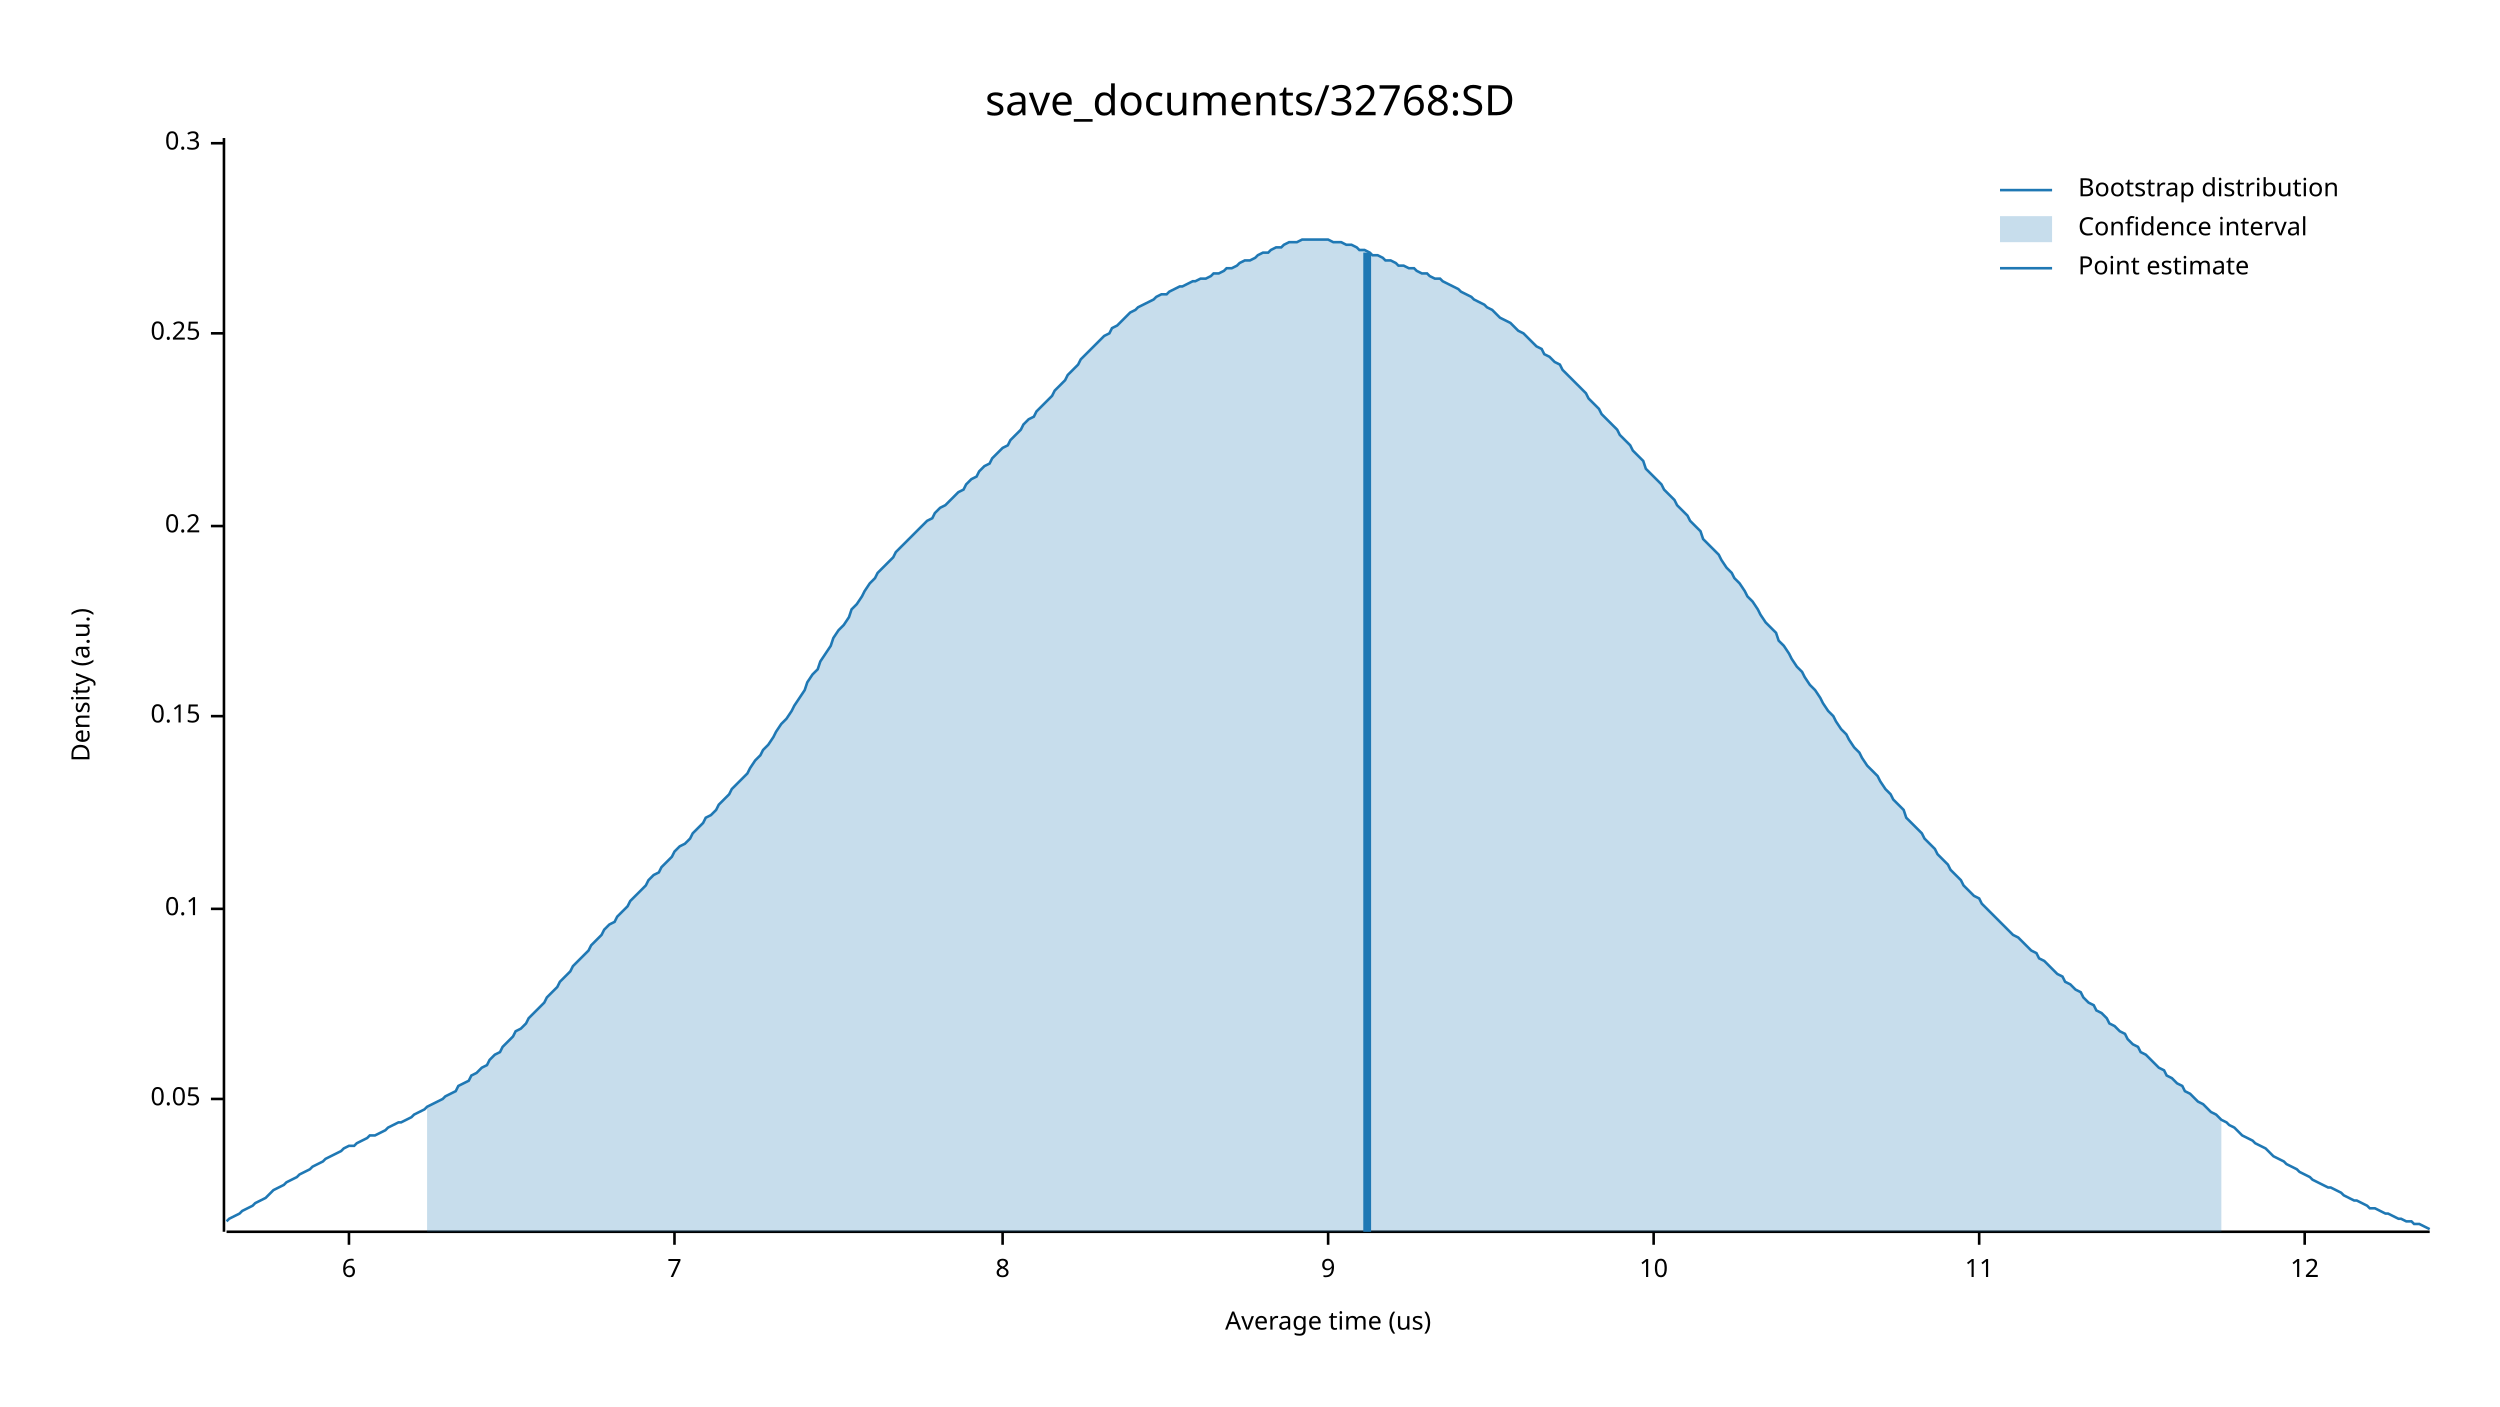
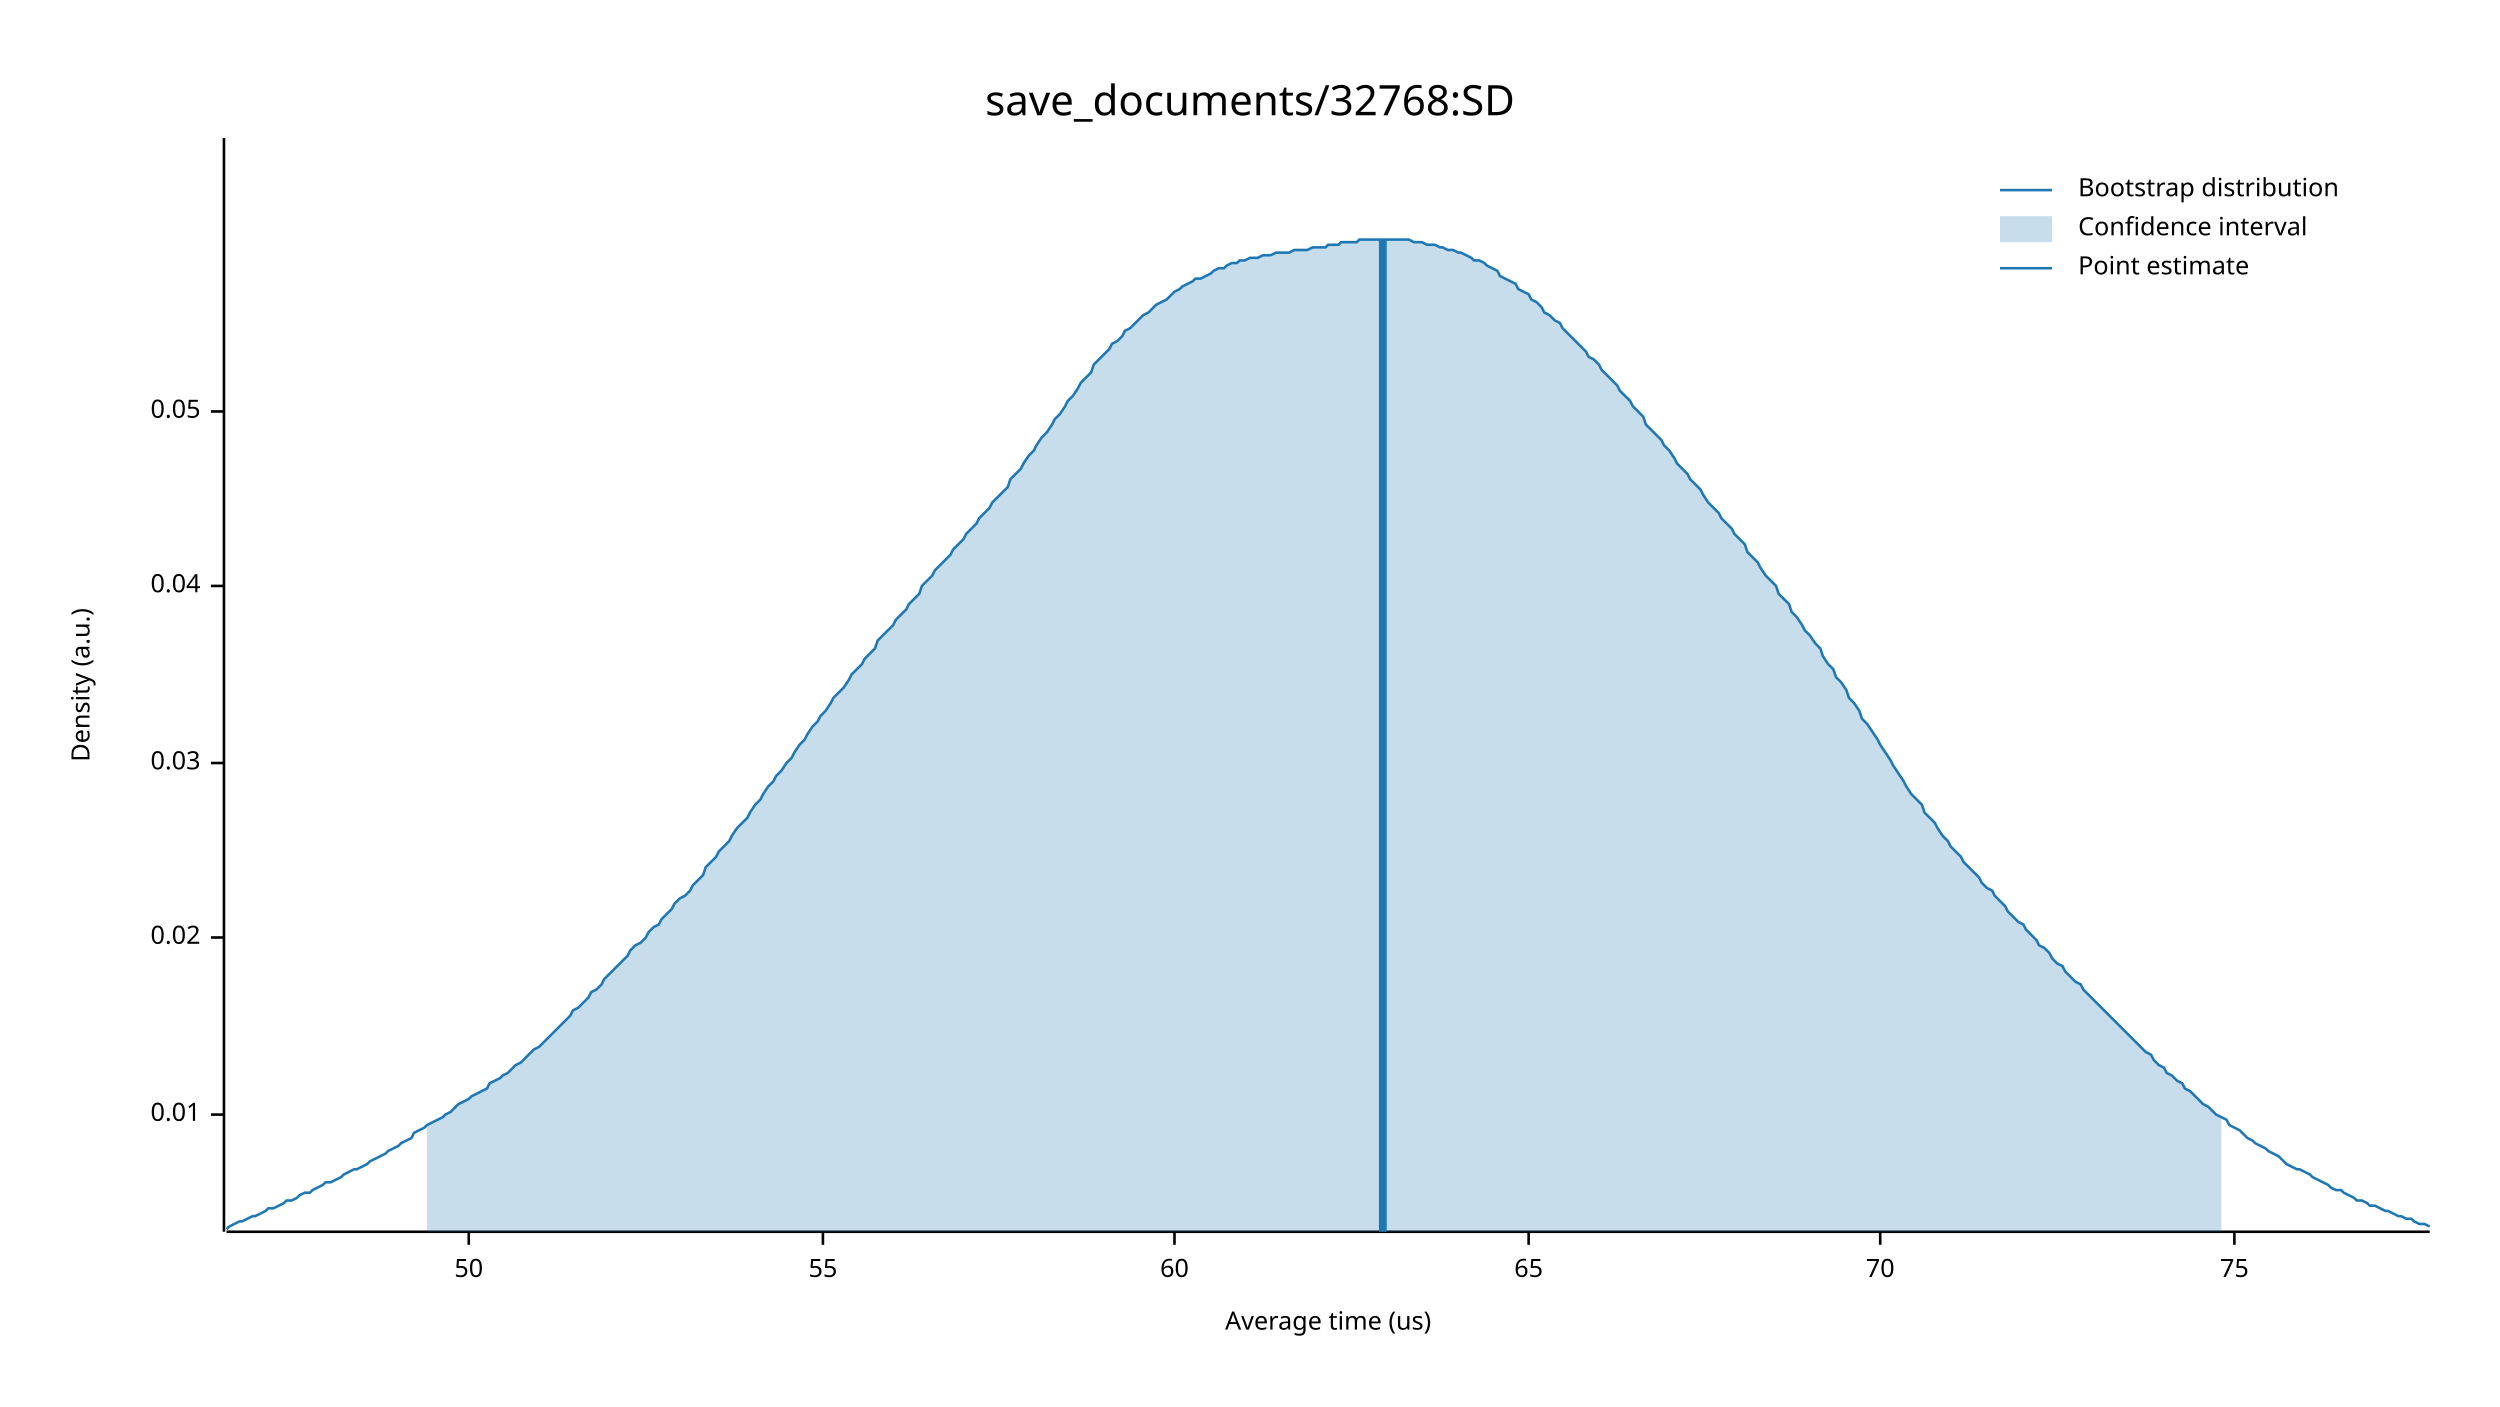
<svg xmlns="http://www.w3.org/2000/svg" width="960" height="540" viewBox="0 0 960 540">
  <text x="480" y="32" dy="0.76em" text-anchor="middle" font-family="sans-serif" font-size="16.129" opacity="1" fill="#000000">
save_documents/32768:SD
</text>
  <text x="27" y="263" dy="0.76em" text-anchor="middle" font-family="sans-serif" font-size="9.677" opacity="1" fill="#000000" transform="rotate(270, 27, 263)">
Density (a.u.)
</text>
  <text x="510" y="513" dy="-0.5ex" text-anchor="middle" font-family="sans-serif" font-size="9.677" opacity="1" fill="#000000">
Average time (us)
</text>
  <polyline fill="none" opacity="1" stroke="#000000" stroke-width="1" points="86,53 86,473 " />
-   <text x="77" y="422" dy="0.5ex" text-anchor="end" font-family="sans-serif" font-size="9.677" opacity="1" fill="#000000">
+   <text x="77" y="428" dy="0.5ex" text-anchor="end" font-family="sans-serif" font-size="9.677" opacity="1" fill="#000000">
+ 0.01
+ </text>
+   <polyline fill="none" opacity="1" stroke="#000000" stroke-width="1" points="81,428 86,428 " />
+   <text x="77" y="360" dy="0.5ex" text-anchor="end" font-family="sans-serif" font-size="9.677" opacity="1" fill="#000000">
+ 0.02
+ </text>
+   <polyline fill="none" opacity="1" stroke="#000000" stroke-width="1" points="81,360 86,360 " />
+   <text x="77" y="293" dy="0.5ex" text-anchor="end" font-family="sans-serif" font-size="9.677" opacity="1" fill="#000000">
+ 0.03
+ </text>
+   <polyline fill="none" opacity="1" stroke="#000000" stroke-width="1" points="81,293 86,293 " />
+   <text x="77" y="225" dy="0.5ex" text-anchor="end" font-family="sans-serif" font-size="9.677" opacity="1" fill="#000000">
+ 0.04
+ </text>
+   <polyline fill="none" opacity="1" stroke="#000000" stroke-width="1" points="81,225 86,225 " />
+   <text x="77" y="158" dy="0.5ex" text-anchor="end" font-family="sans-serif" font-size="9.677" opacity="1" fill="#000000">
0.05
</text>
-   <polyline fill="none" opacity="1" stroke="#000000" stroke-width="1" points="81,422 86,422 " />
-   <text x="77" y="349" dy="0.5ex" text-anchor="end" font-family="sans-serif" font-size="9.677" opacity="1" fill="#000000">
- 0.1
+   <polyline fill="none" opacity="1" stroke="#000000" stroke-width="1" points="81,158 86,158 " />
+   <polyline fill="none" opacity="1" stroke="#000000" stroke-width="1" points="87,473 933,473 " />
+   <text x="180" y="483" dy="0.76em" text-anchor="middle" font-family="sans-serif" font-size="9.677" opacity="1" fill="#000000">
+ 50
</text>
-   <polyline fill="none" opacity="1" stroke="#000000" stroke-width="1" points="81,349 86,349 " />
-   <text x="77" y="275" dy="0.5ex" text-anchor="end" font-family="sans-serif" font-size="9.677" opacity="1" fill="#000000">
- 0.15
+   <polyline fill="none" opacity="1" stroke="#000000" stroke-width="1" points="180,473 180,478 " />
+   <text x="316" y="483" dy="0.76em" text-anchor="middle" font-family="sans-serif" font-size="9.677" opacity="1" fill="#000000">
+ 55
</text>
-   <polyline fill="none" opacity="1" stroke="#000000" stroke-width="1" points="81,275 86,275 " />
-   <text x="77" y="202" dy="0.5ex" text-anchor="end" font-family="sans-serif" font-size="9.677" opacity="1" fill="#000000">
- 0.2
+   <polyline fill="none" opacity="1" stroke="#000000" stroke-width="1" points="316,473 316,478 " />
+   <text x="451" y="483" dy="0.76em" text-anchor="middle" font-family="sans-serif" font-size="9.677" opacity="1" fill="#000000">
+ 60
</text>
-   <polyline fill="none" opacity="1" stroke="#000000" stroke-width="1" points="81,202 86,202 " />
-   <text x="77" y="128" dy="0.5ex" text-anchor="end" font-family="sans-serif" font-size="9.677" opacity="1" fill="#000000">
- 0.25
+   <polyline fill="none" opacity="1" stroke="#000000" stroke-width="1" points="451,473 451,478 " />
+   <text x="587" y="483" dy="0.76em" text-anchor="middle" font-family="sans-serif" font-size="9.677" opacity="1" fill="#000000">
+ 65
</text>
-   <polyline fill="none" opacity="1" stroke="#000000" stroke-width="1" points="81,128 86,128 " />
-   <text x="77" y="55" dy="0.5ex" text-anchor="end" font-family="sans-serif" font-size="9.677" opacity="1" fill="#000000">
- 0.3
+   <polyline fill="none" opacity="1" stroke="#000000" stroke-width="1" points="587,473 587,478 " />
+   <text x="722" y="483" dy="0.76em" text-anchor="middle" font-family="sans-serif" font-size="9.677" opacity="1" fill="#000000">
+ 70
</text>
-   <polyline fill="none" opacity="1" stroke="#000000" stroke-width="1" points="81,55 86,55 " />
-   <polyline fill="none" opacity="1" stroke="#000000" stroke-width="1" points="87,473 933,473 " />
-   <text x="134" y="483" dy="0.76em" text-anchor="middle" font-family="sans-serif" font-size="9.677" opacity="1" fill="#000000">
- 6
+   <polyline fill="none" opacity="1" stroke="#000000" stroke-width="1" points="722,473 722,478 " />
+   <text x="858" y="483" dy="0.76em" text-anchor="middle" font-family="sans-serif" font-size="9.677" opacity="1" fill="#000000">
+ 75
</text>
-   <polyline fill="none" opacity="1" stroke="#000000" stroke-width="1" points="134,473 134,478 " />
-   <text x="259" y="483" dy="0.76em" text-anchor="middle" font-family="sans-serif" font-size="9.677" opacity="1" fill="#000000">
- 7
- </text>
-   <polyline fill="none" opacity="1" stroke="#000000" stroke-width="1" points="259,473 259,478 " />
-   <text x="385" y="483" dy="0.76em" text-anchor="middle" font-family="sans-serif" font-size="9.677" opacity="1" fill="#000000">
- 8
- </text>
-   <polyline fill="none" opacity="1" stroke="#000000" stroke-width="1" points="385,473 385,478 " />
-   <text x="510" y="483" dy="0.76em" text-anchor="middle" font-family="sans-serif" font-size="9.677" opacity="1" fill="#000000">
- 9
- </text>
-   <polyline fill="none" opacity="1" stroke="#000000" stroke-width="1" points="510,473 510,478 " />
-   <text x="635" y="483" dy="0.76em" text-anchor="middle" font-family="sans-serif" font-size="9.677" opacity="1" fill="#000000">
- 10
- </text>
-   <polyline fill="none" opacity="1" stroke="#000000" stroke-width="1" points="635,473 635,478 " />
-   <text x="760" y="483" dy="0.76em" text-anchor="middle" font-family="sans-serif" font-size="9.677" opacity="1" fill="#000000">
- 11
- </text>
-   <polyline fill="none" opacity="1" stroke="#000000" stroke-width="1" points="760,473 760,478 " />
-   <text x="885" y="483" dy="0.76em" text-anchor="middle" font-family="sans-serif" font-size="9.677" opacity="1" fill="#000000">
- 12
- </text>
-   <polyline fill="none" opacity="1" stroke="#000000" stroke-width="1" points="885,473 885,478 " />
-   <polyline fill="none" opacity="1" stroke="#1F78B4" stroke-width="1" points="87,469 88,468 90,467 92,466 93,465 95,464 97,463 98,462 100,461 102,460 103,459 105,457 107,456 109,455 110,454 112,453 114,452 115,451 117,450 119,449 120,448 122,447 124,446 125,445 127,444 129,443 131,442 132,441 134,440 136,440 137,439 139,438 141,437 142,436 144,436 146,435 148,434 149,433 151,432 153,431 154,431 156,430 158,429 159,428 161,427 163,426 164,425 166,424 168,423 170,422 171,421 173,420 175,419 176,417 178,416 180,415 181,413 183,412 185,410 187,409 188,407 190,405 192,404 193,402 195,400 197,398 198,396 200,395 202,393 203,391 205,389 207,387 209,385 210,383 212,381 214,379 215,377 217,375 219,373 220,371 222,369 224,367 226,365 227,363 229,361 231,359 232,357 234,355 236,354 237,352 239,350 241,348 242,346 244,344 246,342 248,340 249,338 251,336 253,335 254,333 256,331 258,329 259,327 261,325 263,324 265,322 266,320 268,318 270,316 271,314 273,313 275,311 276,309 278,307 280,305 281,303 283,301 285,299 287,297 288,295 290,292 292,290 293,288 295,286 297,283 298,281 300,278 302,276 304,273 305,271 307,268 309,265 310,262 312,259 314,257 315,254 317,251 319,248 320,245 322,242 324,240 326,237 327,234 329,232 331,229 332,227 334,224 336,222 337,220 339,218 341,216 343,214 344,212 346,210 348,208 349,207 351,205 353,203 354,202 356,200 358,199 359,197 361,195 363,194 365,192 366,191 368,189 370,188 371,186 373,184 375,183 376,181 378,179 380,178 381,176 383,174 385,172 387,171 388,169 390,167 392,165 393,163 395,161 397,160 398,158 400,156 402,154 404,152 405,150 407,148 409,146 410,144 412,142 414,140 415,138 417,136 419,134 420,133 422,131 424,129 426,128 427,126 429,125 431,123 432,122 434,120 436,119 437,118 439,117 441,116 443,115 444,114 446,113 448,113 449,112 451,111 453,110 454,110 456,109 458,108 459,108 461,107 463,107 465,106 466,105 468,105 470,104 471,103 473,103 475,102 476,101 478,100 480,100 482,99 483,98 485,97 487,97 488,96 490,95 492,95 493,94 495,93 497,93 498,93 500,92 502,92 504,92 505,92 507,92 509,92 510,92 512,93 514,93 515,93 517,94 519,94 521,95 522,96 524,96 526,97 527,98 529,98 531,99 532,100 534,100 536,101 537,102 539,102 541,103 543,103 544,104 546,105 548,105 549,106 551,107 553,107 554,108 556,109 558,110 560,111 561,112 563,113 565,114 566,115 568,116 570,117 571,118 573,119 575,121 576,122 578,123 580,124 582,126 583,127 585,128 587,130 588,131 590,133 592,134 593,136 595,137 597,139 599,140 600,142 602,144 604,146 605,147 607,149 609,151 610,153 612,155 614,157 615,159 617,161 619,163 621,165 622,167 624,169 626,171 627,173 629,175 631,177 632,180 634,182 636,184 638,186 639,188 641,190 643,192 644,194 646,196 648,198 649,200 651,202 653,204 654,207 656,209 658,211 660,213 661,215 663,218 665,220 666,222 668,224 670,227 671,229 673,231 675,234 676,236 678,239 680,241 682,243 683,246 685,248 687,251 688,253 690,256 692,258 693,260 695,263 697,265 699,268 700,270 702,273 704,275 705,277 707,280 709,282 710,284 712,287 714,289 715,291 717,294 719,296 721,298 722,300 724,303 726,305 727,307 729,309 731,311 732,314 734,316 736,318 738,320 739,322 741,324 743,326 744,328 746,330 748,332 749,334 751,336 753,338 754,340 756,342 758,344 760,345 761,347 763,349 765,351 766,352 768,354 770,356 771,357 773,359 775,360 777,362 778,363 780,365 782,366 783,368 785,369 787,371 788,372 790,374 792,375 793,377 795,378 797,380 799,381 800,383 802,385 804,386 805,388 807,389 809,391 810,393 812,394 814,396 816,397 817,399 819,401 821,402 822,404 824,405 826,407 827,408 829,410 831,411 832,413 834,414 836,416 838,417 839,419 841,420 843,422 844,423 846,424 848,426 849,427 851,428 853,430 855,431 856,432 858,433 860,435 861,436 863,437 865,438 866,439 868,440 870,441 871,442 873,444 875,445 877,446 878,447 880,448 882,449 883,450 885,451 887,452 888,453 890,454 892,455 894,456 895,456 897,457 899,458 900,459 902,460 904,461 905,461 907,462 909,463 910,464 912,464 914,465 916,466 917,466 919,467 921,468 922,468 924,469 926,469 927,470 929,470 931,471 933,472 " />
-   <polygon opacity="0.25" fill="#1F78B4" points="164,425 166,424 168,423 170,422 171,421 173,420 175,419 176,417 178,416 180,415 181,413 183,412 185,410 187,409 188,407 190,405 192,404 193,402 195,400 197,398 198,396 200,395 202,393 203,391 205,389 207,387 209,385 210,383 212,381 214,379 215,377 217,375 219,373 220,371 222,369 224,367 226,365 227,363 229,361 231,359 232,357 234,355 236,354 237,352 239,350 241,348 242,346 244,344 246,342 248,340 249,338 251,336 253,335 254,333 256,331 258,329 259,327 261,325 263,324 265,322 266,320 268,318 270,316 271,314 273,313 275,311 276,309 278,307 280,305 281,303 283,301 285,299 287,297 288,295 290,292 292,290 293,288 295,286 297,283 298,281 300,278 302,276 304,273 305,271 307,268 309,265 310,262 312,259 314,257 315,254 317,251 319,248 320,245 322,242 324,240 326,237 327,234 329,232 331,229 332,227 334,224 336,222 337,220 339,218 341,216 343,214 344,212 346,210 348,208 349,207 351,205 353,203 354,202 356,200 358,199 359,197 361,195 363,194 365,192 366,191 368,189 370,188 371,186 373,184 375,183 376,181 378,179 380,178 381,176 383,174 385,172 387,171 388,169 390,167 392,165 393,163 395,161 397,160 398,158 400,156 402,154 404,152 405,150 407,148 409,146 410,144 412,142 414,140 415,138 417,136 419,134 420,133 422,131 424,129 426,128 427,126 429,125 431,123 432,122 434,120 436,119 437,118 439,117 441,116 443,115 444,114 446,113 448,113 449,112 451,111 453,110 454,110 456,109 458,108 459,108 461,107 463,107 465,106 466,105 468,105 470,104 471,103 473,103 475,102 476,101 478,100 480,100 482,99 483,98 485,97 487,97 488,96 490,95 492,95 493,94 495,93 497,93 498,93 500,92 502,92 504,92 505,92 507,92 509,92 510,92 512,93 514,93 515,93 517,94 519,94 521,95 522,96 524,96 526,97 527,98 529,98 531,99 532,100 534,100 536,101 537,102 539,102 541,103 543,103 544,104 546,105 548,105 549,106 551,107 553,107 554,108 556,109 558,110 560,111 561,112 563,113 565,114 566,115 568,116 570,117 571,118 573,119 575,121 576,122 578,123 580,124 582,126 583,127 585,128 587,130 588,131 590,133 592,134 593,136 595,137 597,139 599,140 600,142 602,144 604,146 605,147 607,149 609,151 610,153 612,155 614,157 615,159 617,161 619,163 621,165 622,167 624,169 626,171 627,173 629,175 631,177 632,180 634,182 636,184 638,186 639,188 641,190 643,192 644,194 646,196 648,198 649,200 651,202 653,204 654,207 656,209 658,211 660,213 661,215 663,218 665,220 666,222 668,224 670,227 671,229 673,231 675,234 676,236 678,239 680,241 682,243 683,246 685,248 687,251 688,253 690,256 692,258 693,260 695,263 697,265 699,268 700,270 702,273 704,275 705,277 707,280 709,282 710,284 712,287 714,289 715,291 717,294 719,296 721,298 722,300 724,303 726,305 727,307 729,309 731,311 732,314 734,316 736,318 738,320 739,322 741,324 743,326 744,328 746,330 748,332 749,334 751,336 753,338 754,340 756,342 758,344 760,345 761,347 763,349 765,351 766,352 768,354 770,356 771,357 773,359 775,360 777,362 778,363 780,365 782,366 783,368 785,369 787,371 788,372 790,374 792,375 793,377 795,378 797,380 799,381 800,383 802,385 804,386 805,388 807,389 809,391 810,393 812,394 814,396 816,397 817,399 819,401 821,402 822,404 824,405 826,407 827,408 829,410 831,411 832,413 834,414 836,416 838,417 839,419 841,420 843,422 844,423 846,424 848,426 849,427 851,428 853,430 853,473 164,473 " />
-   <polyline fill="none" opacity="1" stroke="#1F78B4" stroke-width="3" points="525,473 525,97 " />
+   <polyline fill="none" opacity="1" stroke="#000000" stroke-width="1" points="858,473 858,478 " />
+   <polyline fill="none" opacity="1" stroke="#1F78B4" stroke-width="1" points="87,472 88,471 90,470 92,469 93,469 95,468 97,467 98,467 100,466 102,465 103,464 105,464 107,463 109,462 110,461 112,461 114,460 115,459 117,458 119,458 120,457 122,456 124,455 125,454 127,454 129,453 131,452 132,451 134,450 136,449 137,449 139,448 141,447 142,446 144,445 146,444 148,443 149,442 151,441 153,440 154,439 156,438 158,437 159,435 161,434 163,433 164,432 166,431 168,430 170,429 171,428 173,427 175,425 176,424 178,423 180,422 181,421 183,420 185,419 187,418 188,416 190,415 192,414 193,413 195,412 197,410 198,409 200,408 202,406 203,405 205,403 207,402 209,400 210,399 212,397 214,395 215,394 217,392 219,390 220,388 222,387 224,385 226,383 227,381 229,380 231,378 232,376 234,374 236,372 237,371 239,369 241,367 242,365 244,363 246,362 248,360 249,358 251,356 253,355 254,353 256,351 258,349 259,347 261,345 263,344 265,342 266,340 268,338 270,336 271,333 273,331 275,329 276,327 278,325 280,323 281,321 283,318 285,316 287,314 288,312 290,309 292,307 293,305 295,302 297,300 298,298 300,296 302,293 304,291 305,289 307,286 309,284 310,282 312,279 314,277 315,275 317,273 319,270 320,268 322,266 324,264 326,261 327,259 329,257 331,255 332,253 334,251 336,249 337,246 339,244 341,242 343,240 344,238 346,236 348,234 349,232 351,230 353,228 354,225 356,223 358,221 359,219 361,217 363,215 365,213 366,211 368,209 370,207 371,205 373,203 375,201 376,199 378,197 380,195 381,193 383,191 385,189 387,187 388,184 390,182 392,180 393,178 395,175 397,173 398,171 400,168 402,166 404,163 405,161 407,159 409,156 410,154 412,152 414,149 415,147 417,145 419,143 420,140 422,138 424,136 426,134 427,132 429,131 431,129 432,127 434,126 436,124 437,123 439,121 441,120 443,118 444,117 446,116 448,115 449,114 451,112 453,111 454,110 456,109 458,108 459,107 461,107 463,106 465,105 466,104 468,103 470,103 471,102 473,101 475,101 476,100 478,100 480,99 482,99 483,99 485,98 487,98 488,98 490,97 492,97 493,97 495,97 497,96 498,96 500,96 502,96 504,95 505,95 507,95 509,95 510,94 512,94 514,94 515,93 517,93 519,93 521,93 522,92 524,92 526,92 527,92 529,92 531,92 532,92 534,92 536,92 537,92 539,92 541,92 543,93 544,93 546,93 548,94 549,94 551,94 553,95 554,95 556,96 558,96 560,97 561,97 563,98 565,99 566,100 568,100 570,101 571,102 573,103 575,104 576,106 578,107 580,108 582,109 583,111 585,112 587,113 588,115 590,116 592,118 593,120 595,121 597,123 599,124 600,126 602,128 604,130 605,131 607,133 609,135 610,137 612,138 614,140 615,142 617,144 619,146 621,148 622,150 624,152 626,154 627,156 629,158 631,160 632,163 634,165 636,167 638,169 639,171 641,173 643,176 644,178 646,180 648,182 649,184 651,186 653,188 654,190 656,193 658,195 660,197 661,199 663,201 665,203 666,205 668,207 670,209 671,212 673,214 675,216 676,218 678,221 680,223 682,225 683,228 685,230 687,232 688,235 690,237 692,240 693,242 695,244 697,247 699,249 700,252 702,255 704,257 705,260 707,262 709,265 710,268 712,270 714,273 715,276 717,278 719,281 721,284 722,286 724,289 726,292 727,294 729,297 731,300 732,302 734,305 736,307 738,309 739,312 741,314 743,316 744,318 746,321 748,323 749,325 751,327 753,329 754,331 756,333 758,335 760,337 761,339 763,341 765,342 766,344 768,346 770,348 771,350 773,352 775,354 777,355 778,357 780,359 782,361 783,363 785,364 787,366 788,368 790,370 792,371 793,373 795,375 797,377 799,378 800,380 802,382 804,384 805,385 807,387 809,389 810,390 812,392 814,394 816,396 817,397 819,399 821,401 822,402 824,404 826,405 827,407 829,409 831,410 832,412 834,413 836,415 838,416 839,418 841,419 843,421 844,422 846,424 848,425 849,426 851,428 853,429 855,430 856,432 858,433 860,434 861,435 863,437 865,438 866,439 868,440 870,441 871,442 873,443 875,444 877,446 878,447 880,448 882,449 883,449 885,450 887,451 888,452 890,453 892,454 894,455 895,456 897,457 899,457 900,458 902,459 904,460 905,461 907,461 909,462 910,463 912,463 914,464 916,465 917,465 919,466 921,467 922,467 924,468 926,468 927,469 929,470 931,470 933,471 " />
+   <polygon opacity="0.25" fill="#1F78B4" points="164,432 166,431 168,430 170,429 171,428 173,427 175,425 176,424 178,423 180,422 181,421 183,420 185,419 187,418 188,416 190,415 192,414 193,413 195,412 197,410 198,409 200,408 202,406 203,405 205,403 207,402 209,400 210,399 212,397 214,395 215,394 217,392 219,390 220,388 222,387 224,385 226,383 227,381 229,380 231,378 232,376 234,374 236,372 237,371 239,369 241,367 242,365 244,363 246,362 248,360 249,358 251,356 253,355 254,353 256,351 258,349 259,347 261,345 263,344 265,342 266,340 268,338 270,336 271,333 273,331 275,329 276,327 278,325 280,323 281,321 283,318 285,316 287,314 288,312 290,309 292,307 293,305 295,302 297,300 298,298 300,296 302,293 304,291 305,289 307,286 309,284 310,282 312,279 314,277 315,275 317,273 319,270 320,268 322,266 324,264 326,261 327,259 329,257 331,255 332,253 334,251 336,249 337,246 339,244 341,242 343,240 344,238 346,236 348,234 349,232 351,230 353,228 354,225 356,223 358,221 359,219 361,217 363,215 365,213 366,211 368,209 370,207 371,205 373,203 375,201 376,199 378,197 380,195 381,193 383,191 385,189 387,187 388,184 390,182 392,180 393,178 395,175 397,173 398,171 400,168 402,166 404,163 405,161 407,159 409,156 410,154 412,152 414,149 415,147 417,145 419,143 420,140 422,138 424,136 426,134 427,132 429,131 431,129 432,127 434,126 436,124 437,123 439,121 441,120 443,118 444,117 446,116 448,115 449,114 451,112 453,111 454,110 456,109 458,108 459,107 461,107 463,106 465,105 466,104 468,103 470,103 471,102 473,101 475,101 476,100 478,100 480,99 482,99 483,99 485,98 487,98 488,98 490,97 492,97 493,97 495,97 497,96 498,96 500,96 502,96 504,95 505,95 507,95 509,95 510,94 512,94 514,94 515,93 517,93 519,93 521,93 522,92 524,92 526,92 527,92 529,92 531,92 532,92 534,92 536,92 537,92 539,92 541,92 543,93 544,93 546,93 548,94 549,94 551,94 553,95 554,95 556,96 558,96 560,97 561,97 563,98 565,99 566,100 568,100 570,101 571,102 573,103 575,104 576,106 578,107 580,108 582,109 583,111 585,112 587,113 588,115 590,116 592,118 593,120 595,121 597,123 599,124 600,126 602,128 604,130 605,131 607,133 609,135 610,137 612,138 614,140 615,142 617,144 619,146 621,148 622,150 624,152 626,154 627,156 629,158 631,160 632,163 634,165 636,167 638,169 639,171 641,173 643,176 644,178 646,180 648,182 649,184 651,186 653,188 654,190 656,193 658,195 660,197 661,199 663,201 665,203 666,205 668,207 670,209 671,212 673,214 675,216 676,218 678,221 680,223 682,225 683,228 685,230 687,232 688,235 690,237 692,240 693,242 695,244 697,247 699,249 700,252 702,255 704,257 705,260 707,262 709,265 710,268 712,270 714,273 715,276 717,278 719,281 721,284 722,286 724,289 726,292 727,294 729,297 731,300 732,302 734,305 736,307 738,309 739,312 741,314 743,316 744,318 746,321 748,323 749,325 751,327 753,329 754,331 756,333 758,335 760,337 761,339 763,341 765,342 766,344 768,346 770,348 771,350 773,352 775,354 777,355 778,357 780,359 782,361 783,363 785,364 787,366 788,368 790,370 792,371 793,373 795,375 797,377 799,378 800,380 802,382 804,384 805,385 807,387 809,389 810,390 812,392 814,394 816,396 817,397 819,399 821,401 822,402 824,404 826,405 827,407 829,409 831,410 832,412 834,413 836,415 838,416 839,418 841,419 843,421 844,422 846,424 848,425 849,426 851,428 853,429 853,473 164,473 " />
+   <polyline fill="none" opacity="1" stroke="#1F78B4" stroke-width="3" points="531,473 531,92 " />
  <text x="798" y="68" dy="0.76em" text-anchor="start" font-family="sans-serif" font-size="9.677" opacity="1" fill="#000000">
Bootstrap distribution
</text>
  <text x="798" y="83" dy="0.76em" text-anchor="start" font-family="sans-serif" font-size="9.677" opacity="1" fill="#000000">
Confidence interval
</text>
  <text x="798" y="98" dy="0.76em" text-anchor="start" font-family="sans-serif" font-size="9.677" opacity="1" fill="#000000">
Point estimate
</text>
  <polyline fill="none" opacity="1" stroke="#1F78B4" stroke-width="1" points="768,73 788,73 " />
  <rect x="768" y="83" width="20" height="10" opacity="0.25" fill="#1F78B4" stroke="none" />
  <polyline fill="none" opacity="1" stroke="#1F78B4" stroke-width="1" points="768,103 788,103 " />
</svg>
